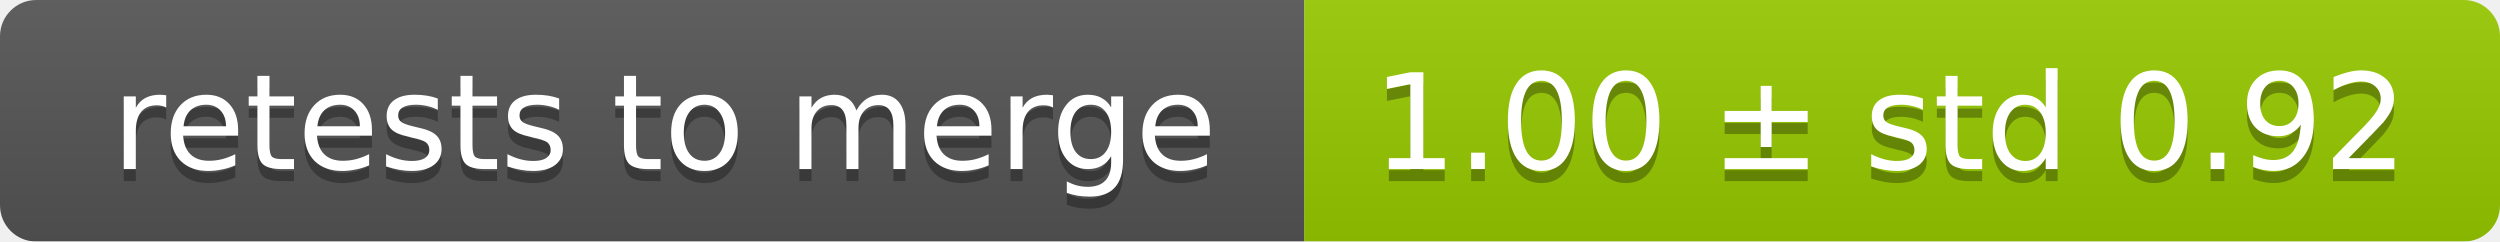
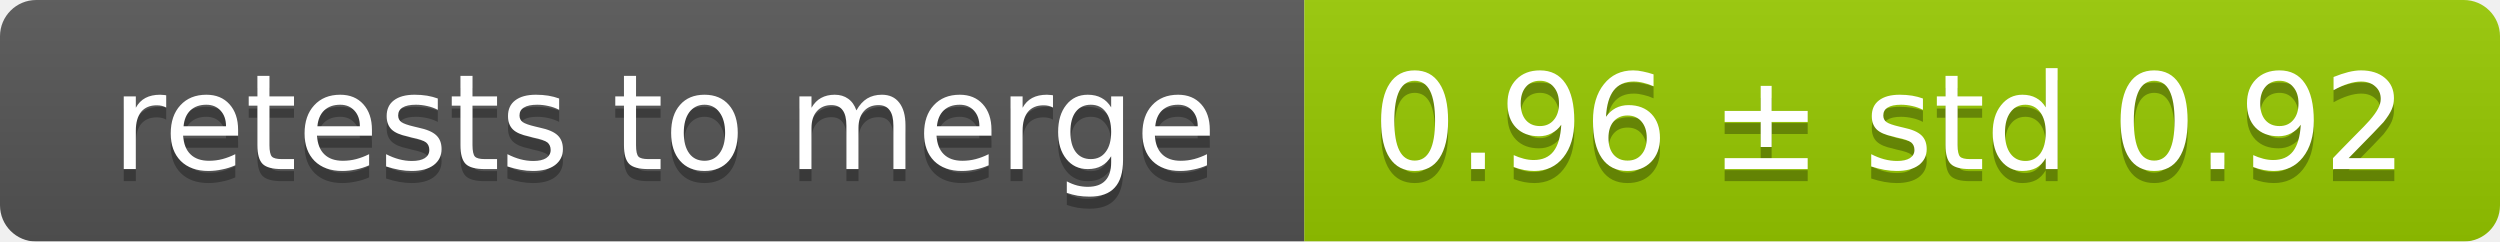
<svg xmlns="http://www.w3.org/2000/svg" width="207" height="20">
  <linearGradient id="smooth" x2="0" y2="100%">
    <stop offset="0" stop-color="#bbb" stop-opacity=".1" />
    <stop offset="1" stop-opacity=".1" />
  </linearGradient>
  <mask id="round">
    <rect width="207" height="20" rx="3" fill="#fff" />
  </mask>
  <g mask="url(#round)">
    <rect width="108" height="20" fill="#555" />
    <rect x="108" width="99" height="20" fill="#97ca00" />
    <rect width="207" height="20" fill="url(#smooth)" />
  </g>
  <g fill="#fff" text-anchor="middle" font-family="DejaVu Sans,Verdana,Geneva,sans-serif" font-size="11">
    <text x="55" y="15" fill="#010101" fill-opacity=".3">retests to merge</text>
    <text x="55" y="14">retests to merge</text>
-     <text x="156.5" y="15" fill="#010101" fill-opacity=".3">1.00 ± std 0.92</text>
-     <text x="156.5" y="14">1.00 ± std 0.92</text>
+     <text x="156.5" y="15" fill="#010101" fill-opacity=".3">0.96 ± std 0.92</text>
+     <text x="156.5" y="14">0.96 ± std 0.92</text>
  </g>
</svg>
